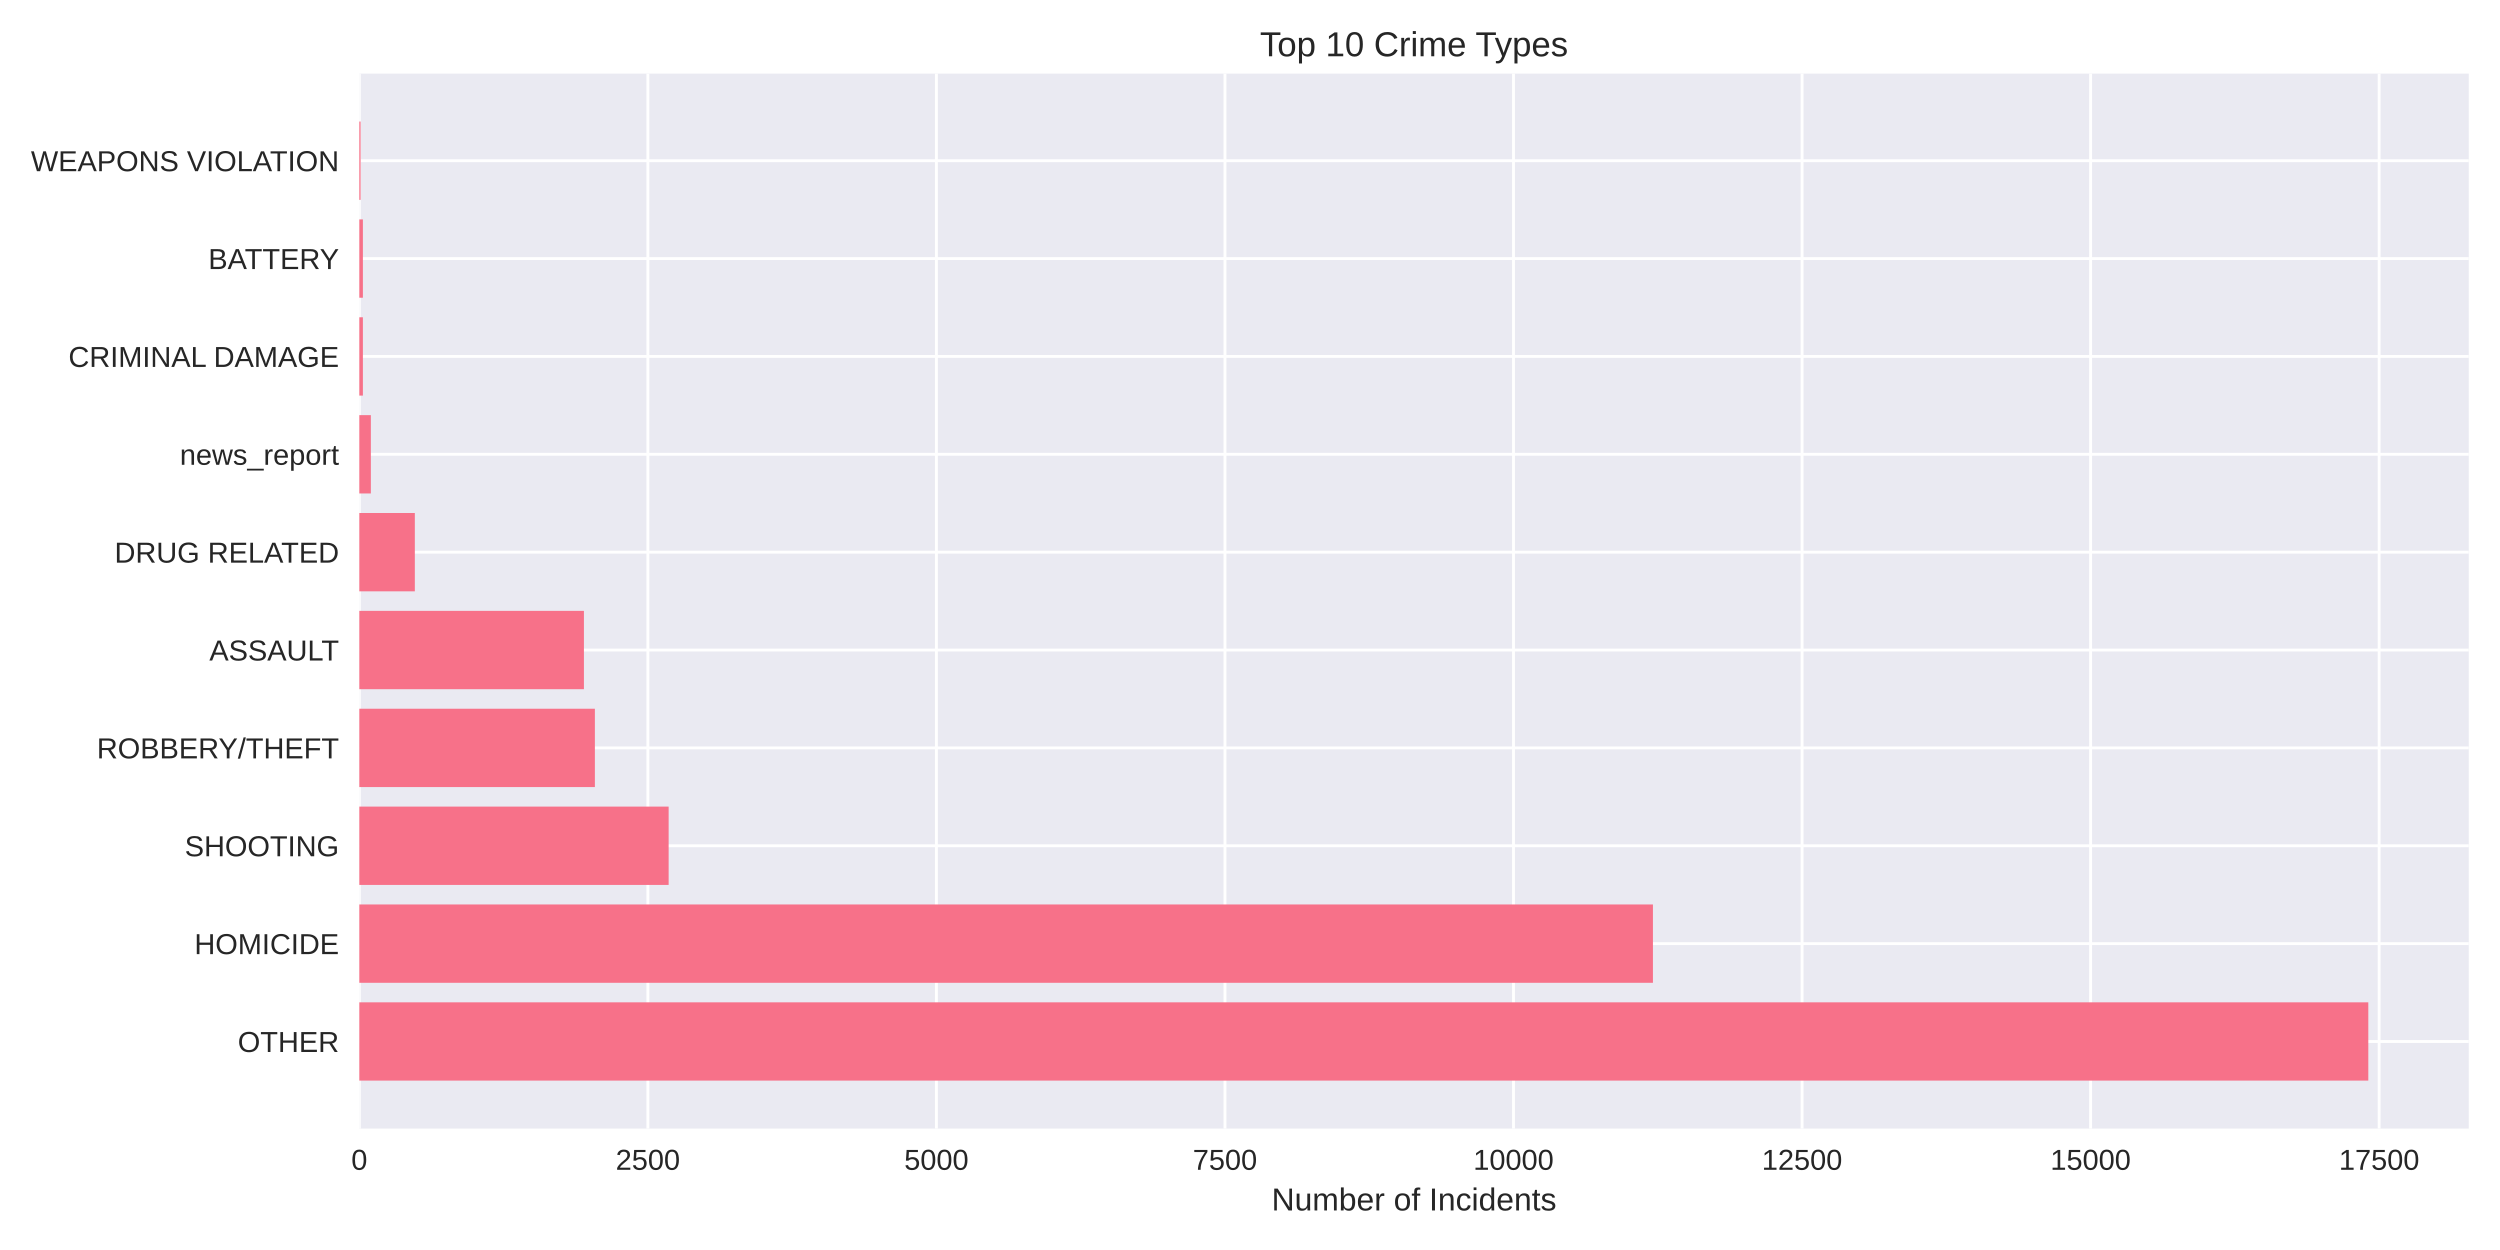
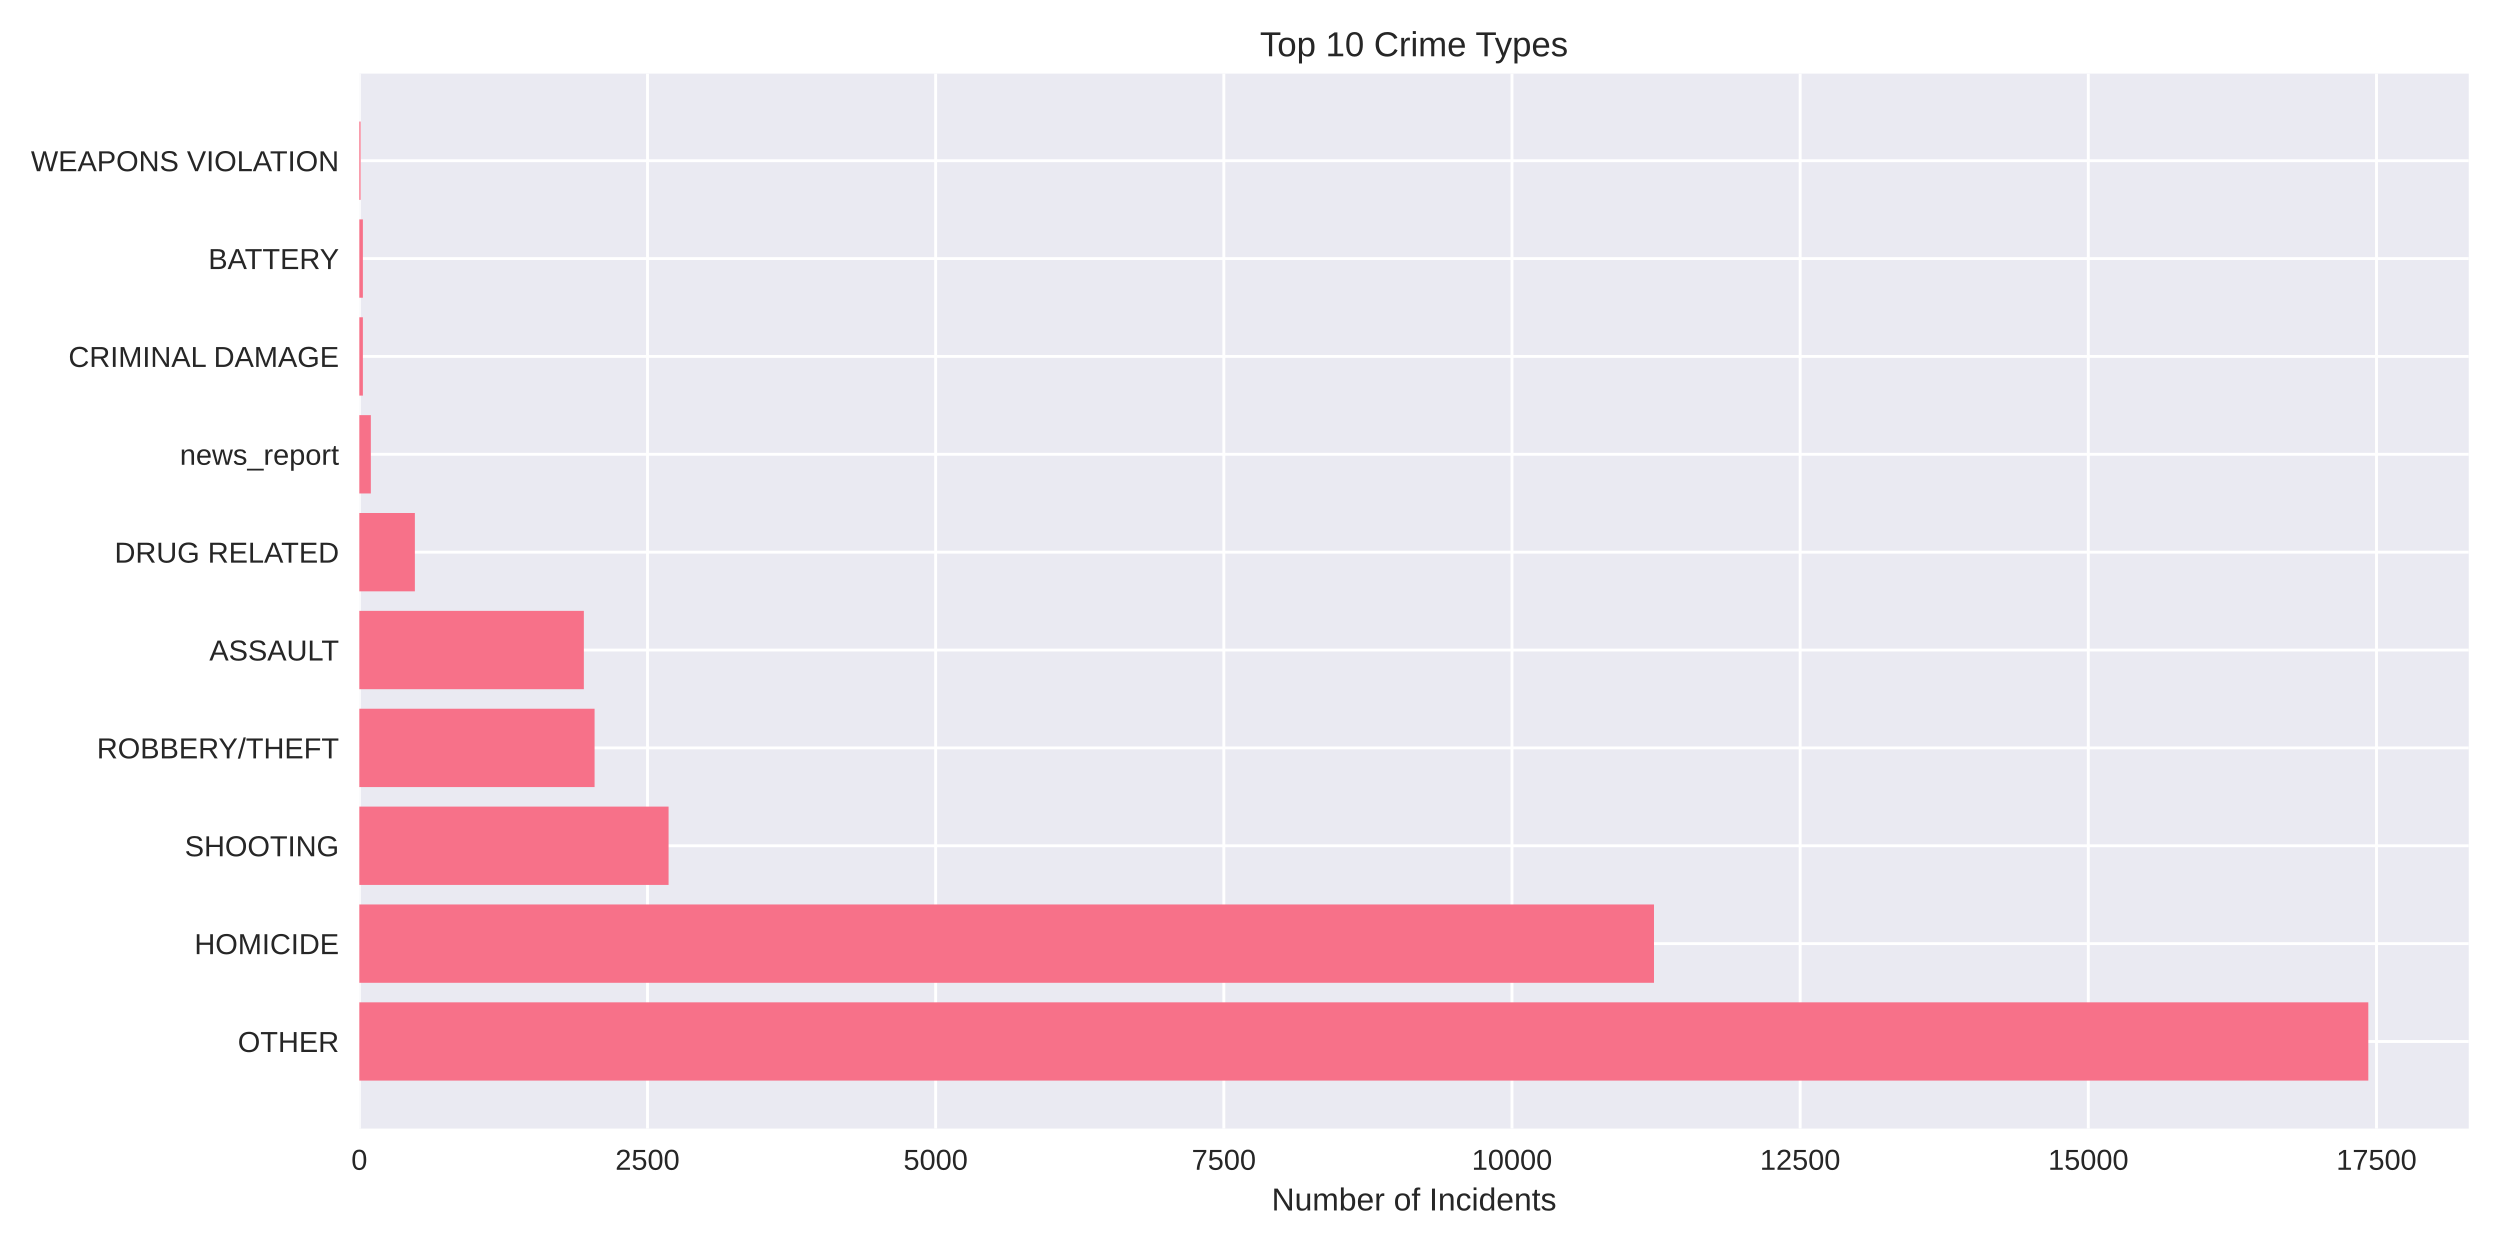
<svg xmlns="http://www.w3.org/2000/svg" width="864pt" height="432pt" viewBox="0 0 864 432" version="1.1">
  <defs>
    <style type="text/css">*{stroke-linejoin: round; stroke-linecap: butt}</style>
  </defs>
  <g id="figure_1">
    <g id="patch_1">
      <path d="M 0 432  L 864 432  L 864 0  L 0 0  z " style="fill: #ffffff" />
    </g>
    <g id="axes_1">
      <g id="patch_2">
        <path d="M 124.18 390.04  L 853.2 390.04  L 853.2 25.44  L 124.18 25.44  z " style="fill: #eaeaf2" />
      </g>
      <g id="matplotlib.axis_1">
        <g id="xtick_1">
          <g id="line2d_1">
-             <path d="M 124.18 390.04  L 124.18 25.44  " clip-path="url(#pbf5c7eb5f0)" style="fill: none; stroke: #ffffff; stroke-linecap: round" />
+             <path d="M 124.18 390.04  L 124.18 25.44  " clip-path="url(#p565cb352dc)" style="fill: none; stroke: #ffffff; stroke-linecap: round" />
          </g>
          <g id="line2d_2" />
          <g id="text_1">
            <text style="fill: #262626; font: 10px 'Arial', 'Liberation Sans', 'DejaVu Sans', 'Bitstream Vera Sans', sans-serif; text-anchor: middle" x="124.18" y="404.287" transform="rotate(-0 124.18 404.2869)">0</text>
          </g>
        </g>
        <g id="xtick_2">
          <g id="line2d_3">
-             <path d="M 223.902 390.04  L 223.902 25.44  " clip-path="url(#pbf5c7eb5f0)" style="fill: none; stroke: #ffffff; stroke-linecap: round" />
+             <path d="M 223.77 390.04  L 223.77 25.44  " clip-path="url(#p565cb352dc)" style="fill: none; stroke: #ffffff; stroke-linecap: round" />
          </g>
          <g id="line2d_4" />
          <g id="text_2">
-             <text style="fill: #262626; font: 10px 'Arial', 'Liberation Sans', 'DejaVu Sans', 'Bitstream Vera Sans', sans-serif; text-anchor: middle" x="223.902" y="404.287" transform="rotate(-0 223.902 404.2869)">2500</text>
+             <text style="fill: #262626; font: 10px 'Arial', 'Liberation Sans', 'DejaVu Sans', 'Bitstream Vera Sans', sans-serif; text-anchor: middle" x="223.77" y="404.287" transform="rotate(-0 223.7704 404.2869)">2500</text>
          </g>
        </g>
        <g id="xtick_3">
          <g id="line2d_5">
-             <path d="M 323.624 390.04  L 323.624 25.44  " clip-path="url(#pbf5c7eb5f0)" style="fill: none; stroke: #ffffff; stroke-linecap: round" />
+             <path d="M 323.361 390.04  L 323.361 25.44  " clip-path="url(#p565cb352dc)" style="fill: none; stroke: #ffffff; stroke-linecap: round" />
          </g>
          <g id="line2d_6" />
          <g id="text_3">
-             <text style="fill: #262626; font: 10px 'Arial', 'Liberation Sans', 'DejaVu Sans', 'Bitstream Vera Sans', sans-serif; text-anchor: middle" x="323.624" y="404.287" transform="rotate(-0 323.6241 404.2869)">5000</text>
+             <text style="fill: #262626; font: 10px 'Arial', 'Liberation Sans', 'DejaVu Sans', 'Bitstream Vera Sans', sans-serif; text-anchor: middle" x="323.361" y="404.287" transform="rotate(-0 323.3609 404.2869)">5000</text>
          </g>
        </g>
        <g id="xtick_4">
          <g id="line2d_7">
-             <path d="M 423.346 390.04  L 423.346 25.44  " clip-path="url(#pbf5c7eb5f0)" style="fill: none; stroke: #ffffff; stroke-linecap: round" />
+             <path d="M 422.951 390.04  L 422.951 25.44  " clip-path="url(#p565cb352dc)" style="fill: none; stroke: #ffffff; stroke-linecap: round" />
          </g>
          <g id="line2d_8" />
          <g id="text_4">
-             <text style="fill: #262626; font: 10px 'Arial', 'Liberation Sans', 'DejaVu Sans', 'Bitstream Vera Sans', sans-serif; text-anchor: middle" x="423.346" y="404.287" transform="rotate(-0 423.3461 404.2869)">7500</text>
+             <text style="fill: #262626; font: 10px 'Arial', 'Liberation Sans', 'DejaVu Sans', 'Bitstream Vera Sans', sans-serif; text-anchor: middle" x="422.951" y="404.287" transform="rotate(-0 422.9513 404.2869)">7500</text>
          </g>
        </g>
        <g id="xtick_5">
          <g id="line2d_9">
-             <path d="M 523.068 390.04  L 523.068 25.44  " clip-path="url(#pbf5c7eb5f0)" style="fill: none; stroke: #ffffff; stroke-linecap: round" />
+             <path d="M 522.542 390.04  L 522.542 25.44  " clip-path="url(#p565cb352dc)" style="fill: none; stroke: #ffffff; stroke-linecap: round" />
          </g>
          <g id="line2d_10" />
          <g id="text_5">
-             <text style="fill: #262626; font: 10px 'Arial', 'Liberation Sans', 'DejaVu Sans', 'Bitstream Vera Sans', sans-serif; text-anchor: middle" x="523.068" y="404.287" transform="rotate(-0 523.0682 404.2869)">10000</text>
+             <text style="fill: #262626; font: 10px 'Arial', 'Liberation Sans', 'DejaVu Sans', 'Bitstream Vera Sans', sans-serif; text-anchor: middle" x="522.542" y="404.287" transform="rotate(-0 522.5418 404.2869)">10000</text>
          </g>
        </g>
        <g id="xtick_6">
          <g id="line2d_11">
-             <path d="M 622.79 390.04  L 622.79 25.44  " clip-path="url(#pbf5c7eb5f0)" style="fill: none; stroke: #ffffff; stroke-linecap: round" />
+             <path d="M 622.132 390.04  L 622.132 25.44  " clip-path="url(#p565cb352dc)" style="fill: none; stroke: #ffffff; stroke-linecap: round" />
          </g>
          <g id="line2d_12" />
          <g id="text_6">
-             <text style="fill: #262626; font: 10px 'Arial', 'Liberation Sans', 'DejaVu Sans', 'Bitstream Vera Sans', sans-serif; text-anchor: middle" x="622.79" y="404.287" transform="rotate(-0 622.7902 404.2869)">12500</text>
+             <text style="fill: #262626; font: 10px 'Arial', 'Liberation Sans', 'DejaVu Sans', 'Bitstream Vera Sans', sans-serif; text-anchor: middle" x="622.132" y="404.287" transform="rotate(-0 622.1322 404.2869)">12500</text>
          </g>
        </g>
        <g id="xtick_7">
          <g id="line2d_13">
-             <path d="M 722.512 390.04  L 722.512 25.44  " clip-path="url(#pbf5c7eb5f0)" style="fill: none; stroke: #ffffff; stroke-linecap: round" />
+             <path d="M 721.723 390.04  L 721.723 25.44  " clip-path="url(#p565cb352dc)" style="fill: none; stroke: #ffffff; stroke-linecap: round" />
          </g>
          <g id="line2d_14" />
          <g id="text_7">
-             <text style="fill: #262626; font: 10px 'Arial', 'Liberation Sans', 'DejaVu Sans', 'Bitstream Vera Sans', sans-serif; text-anchor: middle" x="722.512" y="404.287" transform="rotate(-0 722.5123 404.2869)">15000</text>
+             <text style="fill: #262626; font: 10px 'Arial', 'Liberation Sans', 'DejaVu Sans', 'Bitstream Vera Sans', sans-serif; text-anchor: middle" x="721.723" y="404.287" transform="rotate(-0 721.7227 404.2869)">15000</text>
          </g>
        </g>
        <g id="xtick_8">
          <g id="line2d_15">
-             <path d="M 822.234 390.04  L 822.234 25.44  " clip-path="url(#pbf5c7eb5f0)" style="fill: none; stroke: #ffffff; stroke-linecap: round" />
+             <path d="M 821.313 390.04  L 821.313 25.44  " clip-path="url(#p565cb352dc)" style="fill: none; stroke: #ffffff; stroke-linecap: round" />
          </g>
          <g id="line2d_16" />
          <g id="text_8">
-             <text style="fill: #262626; font: 10px 'Arial', 'Liberation Sans', 'DejaVu Sans', 'Bitstream Vera Sans', sans-serif; text-anchor: middle" x="822.234" y="404.287" transform="rotate(-0 822.2343 404.2869)">17500</text>
+             <text style="fill: #262626; font: 10px 'Arial', 'Liberation Sans', 'DejaVu Sans', 'Bitstream Vera Sans', sans-serif; text-anchor: middle" x="821.313" y="404.287" transform="rotate(-0 821.3131 404.2869)">17500</text>
          </g>
        </g>
        <g id="text_9">
          <text style="fill: #262626; font: 11px 'Arial', 'Liberation Sans', 'DejaVu Sans', 'Bitstream Vera Sans', sans-serif; text-anchor: middle" x="488.69" y="418.333" transform="rotate(-0 488.69 418.3334)">Number of Incidents</text>
        </g>
      </g>
      <g id="matplotlib.axis_2">
        <g id="ytick_1">
          <g id="line2d_17">
-             <path d="M 124.18 359.939  L 853.2 359.939  " clip-path="url(#pbf5c7eb5f0)" style="fill: none; stroke: #ffffff; stroke-linecap: round" />
+             <path d="M 124.18 359.939  L 853.2 359.939  " clip-path="url(#p565cb352dc)" style="fill: none; stroke: #ffffff; stroke-linecap: round" />
          </g>
          <g id="line2d_18" />
          <g id="text_10">
            <text style="fill: #262626; font: 10px 'Arial', 'Liberation Sans', 'DejaVu Sans', 'Bitstream Vera Sans', sans-serif; text-anchor: end" x="117.18" y="363.562" transform="rotate(-0 117.18 363.562)">OTHER</text>
          </g>
        </g>
        <g id="ytick_2">
          <g id="line2d_19">
-             <path d="M 124.18 326.117  L 853.2 326.117  " clip-path="url(#pbf5c7eb5f0)" style="fill: none; stroke: #ffffff; stroke-linecap: round" />
+             <path d="M 124.18 326.117  L 853.2 326.117  " clip-path="url(#p565cb352dc)" style="fill: none; stroke: #ffffff; stroke-linecap: round" />
          </g>
          <g id="line2d_20" />
          <g id="text_11">
            <text style="fill: #262626; font: 10px 'Arial', 'Liberation Sans', 'DejaVu Sans', 'Bitstream Vera Sans', sans-serif; text-anchor: end" x="117.18" y="329.74" transform="rotate(-0 117.18 329.7401)">HOMICIDE</text>
          </g>
        </g>
        <g id="ytick_3">
          <g id="line2d_21">
-             <path d="M 124.18 292.295  L 853.2 292.295  " clip-path="url(#pbf5c7eb5f0)" style="fill: none; stroke: #ffffff; stroke-linecap: round" />
+             <path d="M 124.18 292.295  L 853.2 292.295  " clip-path="url(#p565cb352dc)" style="fill: none; stroke: #ffffff; stroke-linecap: round" />
          </g>
          <g id="line2d_22" />
          <g id="text_12">
            <text style="fill: #262626; font: 10px 'Arial', 'Liberation Sans', 'DejaVu Sans', 'Bitstream Vera Sans', sans-serif; text-anchor: end" x="117.18" y="295.918" transform="rotate(-0 117.18 295.9182)">SHOOTING</text>
          </g>
        </g>
        <g id="ytick_4">
          <g id="line2d_23">
-             <path d="M 124.18 258.473  L 853.2 258.473  " clip-path="url(#pbf5c7eb5f0)" style="fill: none; stroke: #ffffff; stroke-linecap: round" />
+             <path d="M 124.18 258.473  L 853.2 258.473  " clip-path="url(#p565cb352dc)" style="fill: none; stroke: #ffffff; stroke-linecap: round" />
          </g>
          <g id="line2d_24" />
          <g id="text_13">
            <text style="fill: #262626; font: 10px 'Arial', 'Liberation Sans', 'DejaVu Sans', 'Bitstream Vera Sans', sans-serif; text-anchor: end" x="117.18" y="262.096" transform="rotate(-0 117.18 262.0963)">ROBBERY/THEFT</text>
          </g>
        </g>
        <g id="ytick_5">
          <g id="line2d_25">
-             <path d="M 124.18 224.651  L 853.2 224.651  " clip-path="url(#pbf5c7eb5f0)" style="fill: none; stroke: #ffffff; stroke-linecap: round" />
+             <path d="M 124.18 224.651  L 853.2 224.651  " clip-path="url(#p565cb352dc)" style="fill: none; stroke: #ffffff; stroke-linecap: round" />
          </g>
          <g id="line2d_26" />
          <g id="text_14">
            <text style="fill: #262626; font: 10px 'Arial', 'Liberation Sans', 'DejaVu Sans', 'Bitstream Vera Sans', sans-serif; text-anchor: end" x="117.18" y="228.274" transform="rotate(-0 117.18 228.2744)">ASSAULT</text>
          </g>
        </g>
        <g id="ytick_6">
          <g id="line2d_27">
-             <path d="M 124.18 190.829  L 853.2 190.829  " clip-path="url(#pbf5c7eb5f0)" style="fill: none; stroke: #ffffff; stroke-linecap: round" />
+             <path d="M 124.18 190.829  L 853.2 190.829  " clip-path="url(#p565cb352dc)" style="fill: none; stroke: #ffffff; stroke-linecap: round" />
          </g>
          <g id="line2d_28" />
          <g id="text_15">
            <text style="fill: #262626; font: 10px 'Arial', 'Liberation Sans', 'DejaVu Sans', 'Bitstream Vera Sans', sans-serif; text-anchor: end" x="117.18" y="194.452" transform="rotate(-0 117.18 194.4525)">DRUG RELATED</text>
          </g>
        </g>
        <g id="ytick_7">
          <g id="line2d_29">
-             <path d="M 124.18 157.007  L 853.2 157.007  " clip-path="url(#pbf5c7eb5f0)" style="fill: none; stroke: #ffffff; stroke-linecap: round" />
+             <path d="M 124.18 157.007  L 853.2 157.007  " clip-path="url(#p565cb352dc)" style="fill: none; stroke: #ffffff; stroke-linecap: round" />
          </g>
          <g id="line2d_30" />
          <g id="text_16">
            <text style="fill: #262626; font: 10px 'Arial', 'Liberation Sans', 'DejaVu Sans', 'Bitstream Vera Sans', sans-serif; text-anchor: end" x="117.18" y="160.631" transform="rotate(-0 117.18 160.6306)">news_report</text>
          </g>
        </g>
        <g id="ytick_8">
          <g id="line2d_31">
-             <path d="M 124.18 123.185  L 853.2 123.185  " clip-path="url(#pbf5c7eb5f0)" style="fill: none; stroke: #ffffff; stroke-linecap: round" />
+             <path d="M 124.18 123.185  L 853.2 123.185  " clip-path="url(#p565cb352dc)" style="fill: none; stroke: #ffffff; stroke-linecap: round" />
          </g>
          <g id="line2d_32" />
          <g id="text_17">
            <text style="fill: #262626; font: 10px 'Arial', 'Liberation Sans', 'DejaVu Sans', 'Bitstream Vera Sans', sans-serif; text-anchor: end" x="117.18" y="126.809" transform="rotate(-0 117.18 126.8087)">CRIMINAL DAMAGE</text>
          </g>
        </g>
        <g id="ytick_9">
          <g id="line2d_33">
-             <path d="M 124.18 89.363  L 853.2 89.363  " clip-path="url(#pbf5c7eb5f0)" style="fill: none; stroke: #ffffff; stroke-linecap: round" />
+             <path d="M 124.18 89.363  L 853.2 89.363  " clip-path="url(#p565cb352dc)" style="fill: none; stroke: #ffffff; stroke-linecap: round" />
          </g>
          <g id="line2d_34" />
          <g id="text_18">
            <text style="fill: #262626; font: 10px 'Arial', 'Liberation Sans', 'DejaVu Sans', 'Bitstream Vera Sans', sans-serif; text-anchor: end" x="117.18" y="92.987" transform="rotate(-0 117.18 92.98681)">BATTERY</text>
          </g>
        </g>
        <g id="ytick_10">
          <g id="line2d_35">
-             <path d="M 124.18 55.541  L 853.2 55.541  " clip-path="url(#pbf5c7eb5f0)" style="fill: none; stroke: #ffffff; stroke-linecap: round" />
+             <path d="M 124.18 55.541  L 853.2 55.541  " clip-path="url(#p565cb352dc)" style="fill: none; stroke: #ffffff; stroke-linecap: round" />
          </g>
          <g id="line2d_36" />
          <g id="text_19">
            <text style="fill: #262626; font: 10px 'Arial', 'Liberation Sans', 'DejaVu Sans', 'Bitstream Vera Sans', sans-serif; text-anchor: end" x="117.18" y="59.165" transform="rotate(-0 117.18 59.16492)">WEAPONS VIOLATION</text>
          </g>
        </g>
      </g>
      <g id="patch_3">
-         <path d="M 124.18 373.467  L 818.485 373.467  L 818.485 346.41  L 124.18 346.41  z " clip-path="url(#pbf5c7eb5f0)" style="fill: #f77189" />
+         <path d="M 124.18 373.467  L 818.485 373.467  L 818.485 346.41  L 124.18 346.41  z " clip-path="url(#p565cb352dc)" style="fill: #f77189" />
      </g>
      <g id="patch_4">
-         <path d="M 124.18 339.645  L 571.254 339.645  L 571.254 312.588  L 124.18 312.588  z " clip-path="url(#pbf5c7eb5f0)" style="fill: #f77189" />
+         <path d="M 124.18 339.645  L 571.62 339.645  L 571.62 312.588  L 124.18 312.588  z " clip-path="url(#p565cb352dc)" style="fill: #f77189" />
      </g>
      <g id="patch_5">
-         <path d="M 124.18 305.823  L 231.082 305.823  L 231.082 278.766  L 124.18 278.766  z " clip-path="url(#pbf5c7eb5f0)" style="fill: #f77189" />
+         <path d="M 124.18 305.823  L 231.06 305.823  L 231.06 278.766  L 124.18 278.766  z " clip-path="url(#p565cb352dc)" style="fill: #f77189" />
      </g>
      <g id="patch_6">
-         <path d="M 124.18 272.002  L 205.593 272.002  L 205.593 244.944  L 124.18 244.944  z " clip-path="url(#pbf5c7eb5f0)" style="fill: #f77189" />
+         <path d="M 124.18 272.002  L 205.486 272.002  L 205.486 244.944  L 124.18 244.944  z " clip-path="url(#p565cb352dc)" style="fill: #f77189" />
      </g>
      <g id="patch_7">
-         <path d="M 124.18 238.18  L 201.804 238.18  L 201.804 211.122  L 124.18 211.122  z " clip-path="url(#pbf5c7eb5f0)" style="fill: #f77189" />
+         <path d="M 124.18 238.18  L 201.781 238.18  L 201.781 211.122  L 124.18 211.122  z " clip-path="url(#p565cb352dc)" style="fill: #f77189" />
      </g>
      <g id="patch_8">
-         <path d="M 124.18 204.358  L 143.367 204.358  L 143.367 177.3  L 124.18 177.3  z " clip-path="url(#pbf5c7eb5f0)" style="fill: #f77189" />
+         <path d="M 124.18 204.358  L 143.381 204.358  L 143.381 177.3  L 124.18 177.3  z " clip-path="url(#p565cb352dc)" style="fill: #f77189" />
      </g>
      <g id="patch_9">
-         <path d="M 124.18 170.536  L 128.169 170.536  L 128.169 143.478  L 124.18 143.478  z " clip-path="url(#pbf5c7eb5f0)" style="fill: #f77189" />
+         <path d="M 124.18 170.536  L 128.164 170.536  L 128.164 143.478  L 124.18 143.478  z " clip-path="url(#p565cb352dc)" style="fill: #f77189" />
      </g>
      <g id="patch_10">
-         <path d="M 124.18 136.714  L 125.417 136.714  L 125.417 109.657  L 124.18 109.657  z " clip-path="url(#pbf5c7eb5f0)" style="fill: #f77189" />
+         <path d="M 124.18 136.714  L 125.415 136.714  L 125.415 109.657  L 124.18 109.657  z " clip-path="url(#p565cb352dc)" style="fill: #f77189" />
      </g>
      <g id="patch_11">
-         <path d="M 124.18 102.892  L 125.417 102.892  L 125.417 75.835  L 124.18 75.835  z " clip-path="url(#pbf5c7eb5f0)" style="fill: #f77189" />
+         <path d="M 124.18 102.892  L 125.415 102.892  L 125.415 75.835  L 124.18 75.835  z " clip-path="url(#p565cb352dc)" style="fill: #f77189" />
      </g>
      <g id="patch_12">
-         <path d="M 124.18 69.07  L 124.619 69.07  L 124.619 42.013  L 124.18 42.013  z " clip-path="url(#pbf5c7eb5f0)" style="fill: #f77189" />
+         <path d="M 124.18 69.07  L 124.618 69.07  L 124.618 42.013  L 124.18 42.013  z " clip-path="url(#p565cb352dc)" style="fill: #f77189" />
      </g>
      <g id="patch_13">
        <path d="M 124.18 390.04  L 124.18 25.44  " style="fill: none" />
      </g>
      <g id="patch_14">
        <path d="M 853.2 390.04  L 853.2 25.44  " style="fill: none" />
      </g>
      <g id="patch_15">
        <path d="M 124.18 390.04  L 853.2 390.04  " style="fill: none" />
      </g>
      <g id="patch_16">
        <path d="M 124.18 25.44  L 853.2 25.44  " style="fill: none" />
      </g>
      <g id="text_20">
        <text style="fill: #262626; font: 12px 'Arial', 'Liberation Sans', 'DejaVu Sans', 'Bitstream Vera Sans', sans-serif; text-anchor: middle" x="488.69" y="19.44" transform="rotate(-0 488.69 19.44)">Top 10 Crime Types</text>
      </g>
    </g>
  </g>
  <defs>
-     <clipPath id="pbf5c7eb5f0">
+     <clipPath id="p565cb352dc">
      <rect x="124.18" y="25.44" width="729.02" height="364.6" />
    </clipPath>
  </defs>
</svg>
